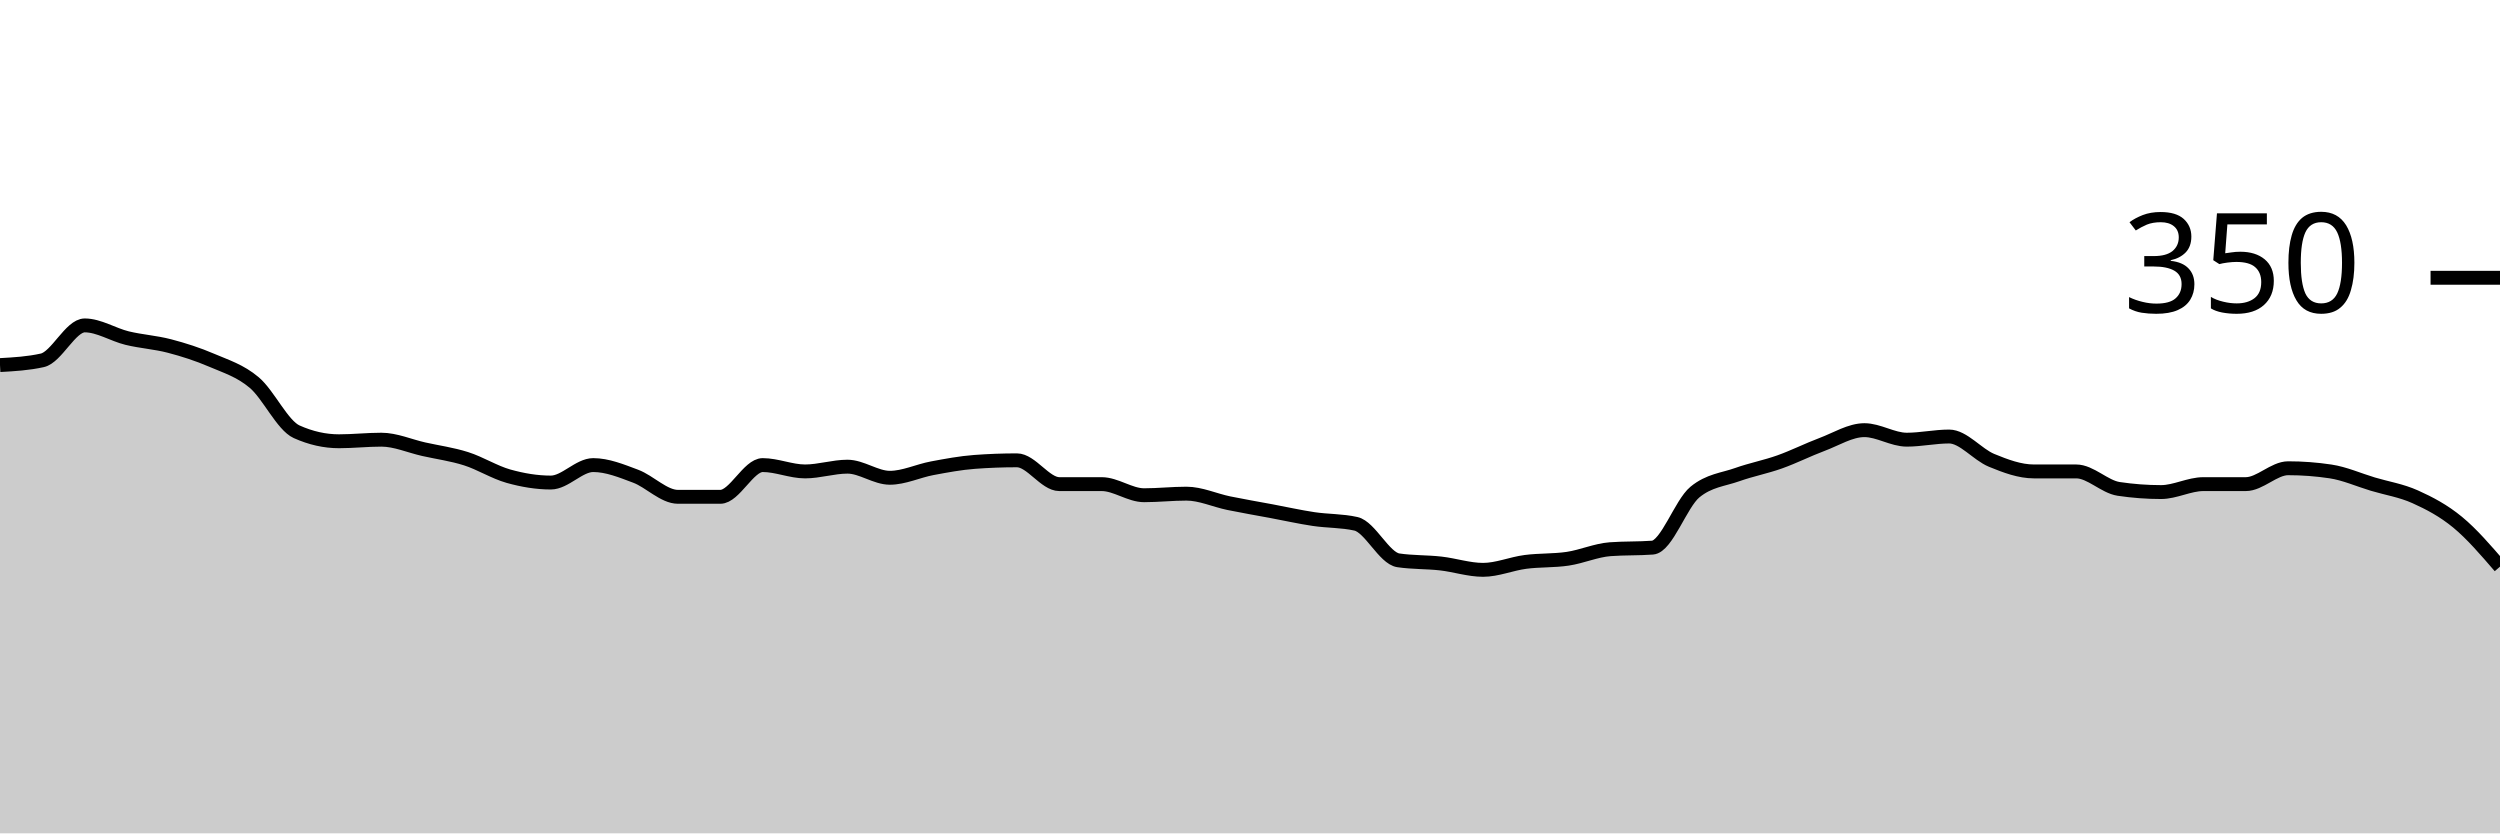
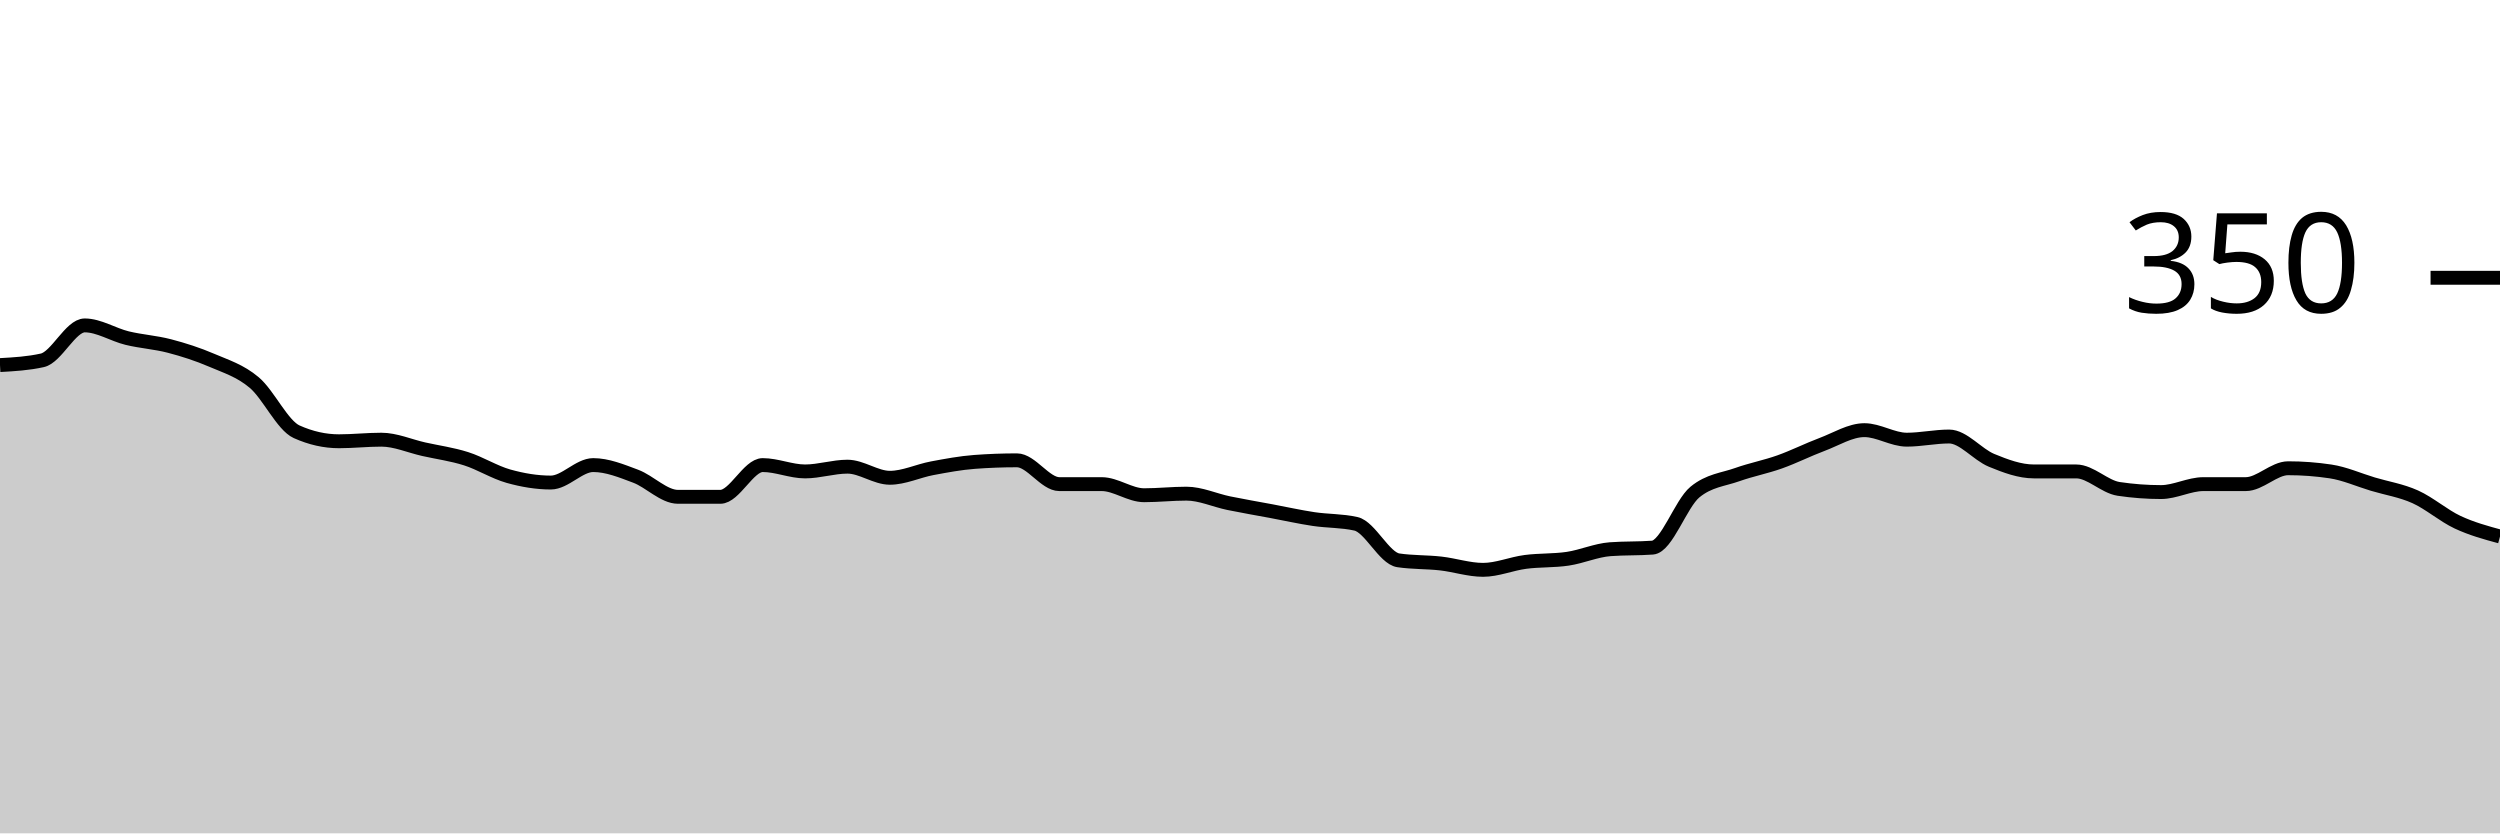
<svg xmlns="http://www.w3.org/2000/svg" viewBox="0 0 180 60">
  <g transform="translate(0,20)">
-     <path class="area" fill="rgba(0, 0, 0, 0.2)" d="M0,6.286C1.017,6.229,2.034,6.171,3.051,5.943C4.068,5.714,5.085,3.429,6.102,3.429C7.119,3.429,8.136,4.095,9.153,4.343C10.169,4.59,11.186,4.648,12.203,4.914C13.22,5.181,14.237,5.505,15.254,5.943C16.271,6.381,17.288,6.686,18.305,7.543C19.322,8.4,20.339,10.629,21.356,11.086C22.373,11.543,23.39,11.771,24.407,11.771C25.424,11.771,26.441,11.657,27.458,11.657C28.475,11.657,29.492,12.114,30.508,12.343C31.525,12.571,32.542,12.705,33.559,13.029C34.576,13.352,35.593,14,36.61,14.286C37.627,14.571,38.644,14.743,39.661,14.743C40.678,14.743,41.695,13.486,42.712,13.486C43.729,13.486,44.746,13.905,45.763,14.286C46.78,14.667,47.797,15.771,48.814,15.771C49.831,15.771,50.847,15.771,51.864,15.771C52.881,15.771,53.898,13.486,54.915,13.486C55.932,13.486,56.949,13.943,57.966,13.943C58.983,13.943,60,13.6,61.017,13.6C62.034,13.6,63.051,14.4,64.068,14.4C65.085,14.4,66.102,13.905,67.119,13.714C68.136,13.524,69.153,13.333,70.169,13.257C71.186,13.181,72.203,13.143,73.22,13.143C74.237,13.143,75.254,14.857,76.271,14.857C77.288,14.857,78.305,14.857,79.322,14.857C80.339,14.857,81.356,15.657,82.373,15.657C83.39,15.657,84.407,15.543,85.424,15.543C86.441,15.543,87.458,16.019,88.475,16.229C89.492,16.438,90.508,16.61,91.525,16.8C92.542,16.99,93.559,17.219,94.576,17.371C95.593,17.524,96.61,17.486,97.627,17.714C98.644,17.943,99.661,20.19,100.678,20.343C101.695,20.495,102.712,20.457,103.729,20.571C104.746,20.686,105.763,21.029,106.78,21.029C107.797,21.029,108.814,20.59,109.831,20.457C110.847,20.324,111.864,20.381,112.881,20.229C113.898,20.076,114.915,19.619,115.932,19.543C116.949,19.467,117.966,19.505,118.983,19.429C120,19.352,121.017,16.267,122.034,15.429C123.051,14.59,124.068,14.533,125.085,14.171C126.102,13.81,127.119,13.619,128.136,13.257C129.153,12.895,130.169,12.381,131.186,12C132.203,11.619,133.22,10.971,134.237,10.971C135.254,10.971,136.271,11.657,137.288,11.657C138.305,11.657,139.322,11.429,140.339,11.429C141.356,11.429,142.373,12.724,143.39,13.143C144.407,13.562,145.424,13.943,146.441,13.943C147.458,13.943,148.475,13.943,149.492,13.943C150.508,13.943,151.525,15.048,152.542,15.2C153.559,15.352,154.576,15.429,155.593,15.429C156.61,15.429,157.627,14.857,158.644,14.857C159.661,14.857,160.678,14.857,161.695,14.857C162.712,14.857,163.729,13.714,164.746,13.714C165.763,13.714,166.78,13.79,167.797,13.943C168.814,14.095,169.831,14.552,170.847,14.857C171.864,15.162,172.881,15.314,173.898,15.771C174.915,16.229,175.932,16.762,176.949,17.6C177.966,18.438,178.983,19.619,180,20.8L180,40C178.983,40,177.966,40,176.949,40C175.932,40,174.915,40,173.898,40C172.881,40,171.864,40,170.847,40C169.831,40,168.814,40,167.797,40C166.78,40,165.763,40,164.746,40C163.729,40,162.712,40,161.695,40C160.678,40,159.661,40,158.644,40C157.627,40,156.61,40,155.593,40C154.576,40,153.559,40,152.542,40C151.525,40,150.508,40,149.492,40C148.475,40,147.458,40,146.441,40C145.424,40,144.407,40,143.39,40C142.373,40,141.356,40,140.339,40C139.322,40,138.305,40,137.288,40C136.271,40,135.254,40,134.237,40C133.22,40,132.203,40,131.186,40C130.169,40,129.153,40,128.136,40C127.119,40,126.102,40,125.085,40C124.068,40,123.051,40,122.034,40C121.017,40,120,40,118.983,40C117.966,40,116.949,40,115.932,40C114.915,40,113.898,40,112.881,40C111.864,40,110.847,40,109.831,40C108.814,40,107.797,40,106.78,40C105.763,40,104.746,40,103.729,40C102.712,40,101.695,40,100.678,40C99.661,40,98.644,40,97.627,40C96.61,40,95.593,40,94.576,40C93.559,40,92.542,40,91.525,40C90.508,40,89.492,40,88.475,40C87.458,40,86.441,40,85.424,40C84.407,40,83.39,40,82.373,40C81.356,40,80.339,40,79.322,40C78.305,40,77.288,40,76.271,40C75.254,40,74.237,40,73.22,40C72.203,40,71.186,40,70.169,40C69.153,40,68.136,40,67.119,40C66.102,40,65.085,40,64.068,40C63.051,40,62.034,40,61.017,40C60,40,58.983,40,57.966,40C56.949,40,55.932,40,54.915,40C53.898,40,52.881,40,51.864,40C50.847,40,49.831,40,48.814,40C47.797,40,46.78,40,45.763,40C44.746,40,43.729,40,42.712,40C41.695,40,40.678,40,39.661,40C38.644,40,37.627,40,36.61,40C35.593,40,34.576,40,33.559,40C32.542,40,31.525,40,30.508,40C29.492,40,28.475,40,27.458,40C26.441,40,25.424,40,24.407,40C23.39,40,22.373,40,21.356,40C20.339,40,19.322,40,18.305,40C17.288,40,16.271,40,15.254,40C14.237,40,13.22,40,12.203,40C11.186,40,10.169,40,9.153,40C8.136,40,7.119,40,6.102,40C5.085,40,4.068,40,3.051,40C2.034,40,1.017,40,0,40Z" />
-     <path class="line" stroke="black" fill="none" d="M0,6.286C1.017,6.229,2.034,6.171,3.051,5.943C4.068,5.714,5.085,3.429,6.102,3.429C7.119,3.429,8.136,4.095,9.153,4.343C10.169,4.59,11.186,4.648,12.203,4.914C13.22,5.181,14.237,5.505,15.254,5.943C16.271,6.381,17.288,6.686,18.305,7.543C19.322,8.4,20.339,10.629,21.356,11.086C22.373,11.543,23.39,11.771,24.407,11.771C25.424,11.771,26.441,11.657,27.458,11.657C28.475,11.657,29.492,12.114,30.508,12.343C31.525,12.571,32.542,12.705,33.559,13.029C34.576,13.352,35.593,14,36.61,14.286C37.627,14.571,38.644,14.743,39.661,14.743C40.678,14.743,41.695,13.486,42.712,13.486C43.729,13.486,44.746,13.905,45.763,14.286C46.78,14.667,47.797,15.771,48.814,15.771C49.831,15.771,50.847,15.771,51.864,15.771C52.881,15.771,53.898,13.486,54.915,13.486C55.932,13.486,56.949,13.943,57.966,13.943C58.983,13.943,60,13.6,61.017,13.6C62.034,13.6,63.051,14.4,64.068,14.4C65.085,14.4,66.102,13.905,67.119,13.714C68.136,13.524,69.153,13.333,70.169,13.257C71.186,13.181,72.203,13.143,73.22,13.143C74.237,13.143,75.254,14.857,76.271,14.857C77.288,14.857,78.305,14.857,79.322,14.857C80.339,14.857,81.356,15.657,82.373,15.657C83.39,15.657,84.407,15.543,85.424,15.543C86.441,15.543,87.458,16.019,88.475,16.229C89.492,16.438,90.508,16.61,91.525,16.8C92.542,16.99,93.559,17.219,94.576,17.371C95.593,17.524,96.61,17.486,97.627,17.714C98.644,17.943,99.661,20.19,100.678,20.343C101.695,20.495,102.712,20.457,103.729,20.571C104.746,20.686,105.763,21.029,106.78,21.029C107.797,21.029,108.814,20.59,109.831,20.457C110.847,20.324,111.864,20.381,112.881,20.229C113.898,20.076,114.915,19.619,115.932,19.543C116.949,19.467,117.966,19.505,118.983,19.429C120,19.352,121.017,16.267,122.034,15.429C123.051,14.59,124.068,14.533,125.085,14.171C126.102,13.81,127.119,13.619,128.136,13.257C129.153,12.895,130.169,12.381,131.186,12C132.203,11.619,133.22,10.971,134.237,10.971C135.254,10.971,136.271,11.657,137.288,11.657C138.305,11.657,139.322,11.429,140.339,11.429C141.356,11.429,142.373,12.724,143.39,13.143C144.407,13.562,145.424,13.943,146.441,13.943C147.458,13.943,148.475,13.943,149.492,13.943C150.508,13.943,151.525,15.048,152.542,15.2C153.559,15.352,154.576,15.429,155.593,15.429C156.61,15.429,157.627,14.857,158.644,14.857C159.661,14.857,160.678,14.857,161.695,14.857C162.712,14.857,163.729,13.714,164.746,13.714C165.763,13.714,166.78,13.79,167.797,13.943C168.814,14.095,169.831,14.552,170.847,14.857C171.864,15.162,172.881,15.314,173.898,15.771C174.915,16.229,175.932,16.762,176.949,17.6C177.966,18.438,178.983,19.619,180,20.8" />
+     <path class="area" fill="rgba(0, 0, 0, 0.2)" d="M0,6.286C1.017,6.229,2.034,6.171,3.051,5.943C4.068,5.714,5.085,3.429,6.102,3.429C7.119,3.429,8.136,4.095,9.153,4.343C10.169,4.59,11.186,4.648,12.203,4.914C13.22,5.181,14.237,5.505,15.254,5.943C16.271,6.381,17.288,6.686,18.305,7.543C19.322,8.4,20.339,10.629,21.356,11.086C22.373,11.543,23.39,11.771,24.407,11.771C25.424,11.771,26.441,11.657,27.458,11.657C28.475,11.657,29.492,12.114,30.508,12.343C31.525,12.571,32.542,12.705,33.559,13.029C34.576,13.352,35.593,14,36.61,14.286C37.627,14.571,38.644,14.743,39.661,14.743C40.678,14.743,41.695,13.486,42.712,13.486C43.729,13.486,44.746,13.905,45.763,14.286C46.78,14.667,47.797,15.771,48.814,15.771C49.831,15.771,50.847,15.771,51.864,15.771C52.881,15.771,53.898,13.486,54.915,13.486C55.932,13.486,56.949,13.943,57.966,13.943C58.983,13.943,60,13.6,61.017,13.6C62.034,13.6,63.051,14.4,64.068,14.4C65.085,14.4,66.102,13.905,67.119,13.714C68.136,13.524,69.153,13.333,70.169,13.257C71.186,13.181,72.203,13.143,73.22,13.143C74.237,13.143,75.254,14.857,76.271,14.857C77.288,14.857,78.305,14.857,79.322,14.857C80.339,14.857,81.356,15.657,82.373,15.657C83.39,15.657,84.407,15.543,85.424,15.543C86.441,15.543,87.458,16.019,88.475,16.229C89.492,16.438,90.508,16.61,91.525,16.8C92.542,16.99,93.559,17.219,94.576,17.371C95.593,17.524,96.61,17.486,97.627,17.714C98.644,17.943,99.661,20.19,100.678,20.343C101.695,20.495,102.712,20.457,103.729,20.571C104.746,20.686,105.763,21.029,106.78,21.029C107.797,21.029,108.814,20.59,109.831,20.457C110.847,20.324,111.864,20.381,112.881,20.229C113.898,20.076,114.915,19.619,115.932,19.543C116.949,19.467,117.966,19.505,118.983,19.429C120,19.352,121.017,16.267,122.034,15.429C123.051,14.59,124.068,14.533,125.085,14.171C126.102,13.81,127.119,13.619,128.136,13.257C129.153,12.895,130.169,12.381,131.186,12C132.203,11.619,133.22,10.971,134.237,10.971C135.254,10.971,136.271,11.657,137.288,11.657C138.305,11.657,139.322,11.429,140.339,11.429C141.356,11.429,142.373,12.724,143.39,13.143C144.407,13.562,145.424,13.943,146.441,13.943C147.458,13.943,148.475,13.943,149.492,13.943C150.508,13.943,151.525,15.048,152.542,15.2C153.559,15.352,154.576,15.429,155.593,15.429C156.61,15.429,157.627,14.857,158.644,14.857C159.661,14.857,160.678,14.857,161.695,14.857C162.712,14.857,163.729,13.714,164.746,13.714C165.763,13.714,166.78,13.79,167.797,13.943C168.814,14.095,169.831,14.552,170.847,14.857C171.864,15.162,172.881,15.314,173.898,15.771C174.915,16.229,175.932,17.124,176.949,17.6C177.966,18.076,178.983,18.352,180,18.629L180,40C178.983,40,177.966,40,176.949,40C175.932,40,174.915,40,173.898,40C172.881,40,171.864,40,170.847,40C169.831,40,168.814,40,167.797,40C166.78,40,165.763,40,164.746,40C163.729,40,162.712,40,161.695,40C160.678,40,159.661,40,158.644,40C157.627,40,156.61,40,155.593,40C154.576,40,153.559,40,152.542,40C151.525,40,150.508,40,149.492,40C148.475,40,147.458,40,146.441,40C145.424,40,144.407,40,143.39,40C142.373,40,141.356,40,140.339,40C139.322,40,138.305,40,137.288,40C136.271,40,135.254,40,134.237,40C133.22,40,132.203,40,131.186,40C130.169,40,129.153,40,128.136,40C127.119,40,126.102,40,125.085,40C124.068,40,123.051,40,122.034,40C121.017,40,120,40,118.983,40C117.966,40,116.949,40,115.932,40C114.915,40,113.898,40,112.881,40C111.864,40,110.847,40,109.831,40C108.814,40,107.797,40,106.78,40C105.763,40,104.746,40,103.729,40C102.712,40,101.695,40,100.678,40C99.661,40,98.644,40,97.627,40C96.61,40,95.593,40,94.576,40C93.559,40,92.542,40,91.525,40C90.508,40,89.492,40,88.475,40C87.458,40,86.441,40,85.424,40C84.407,40,83.39,40,82.373,40C81.356,40,80.339,40,79.322,40C78.305,40,77.288,40,76.271,40C75.254,40,74.237,40,73.22,40C72.203,40,71.186,40,70.169,40C69.153,40,68.136,40,67.119,40C66.102,40,65.085,40,64.068,40C63.051,40,62.034,40,61.017,40C60,40,58.983,40,57.966,40C56.949,40,55.932,40,54.915,40C53.898,40,52.881,40,51.864,40C50.847,40,49.831,40,48.814,40C47.797,40,46.78,40,45.763,40C44.746,40,43.729,40,42.712,40C41.695,40,40.678,40,39.661,40C38.644,40,37.627,40,36.61,40C35.593,40,34.576,40,33.559,40C32.542,40,31.525,40,30.508,40C29.492,40,28.475,40,27.458,40C26.441,40,25.424,40,24.407,40C23.39,40,22.373,40,21.356,40C20.339,40,19.322,40,18.305,40C17.288,40,16.271,40,15.254,40C14.237,40,13.22,40,12.203,40C11.186,40,10.169,40,9.153,40C8.136,40,7.119,40,6.102,40C5.085,40,4.068,40,3.051,40C2.034,40,1.017,40,0,40Z" />
+     <path class="line" stroke="black" fill="none" d="M0,6.286C1.017,6.229,2.034,6.171,3.051,5.943C4.068,5.714,5.085,3.429,6.102,3.429C7.119,3.429,8.136,4.095,9.153,4.343C10.169,4.59,11.186,4.648,12.203,4.914C13.22,5.181,14.237,5.505,15.254,5.943C16.271,6.381,17.288,6.686,18.305,7.543C19.322,8.4,20.339,10.629,21.356,11.086C22.373,11.543,23.39,11.771,24.407,11.771C25.424,11.771,26.441,11.657,27.458,11.657C28.475,11.657,29.492,12.114,30.508,12.343C31.525,12.571,32.542,12.705,33.559,13.029C34.576,13.352,35.593,14,36.61,14.286C37.627,14.571,38.644,14.743,39.661,14.743C40.678,14.743,41.695,13.486,42.712,13.486C43.729,13.486,44.746,13.905,45.763,14.286C46.78,14.667,47.797,15.771,48.814,15.771C49.831,15.771,50.847,15.771,51.864,15.771C52.881,15.771,53.898,13.486,54.915,13.486C55.932,13.486,56.949,13.943,57.966,13.943C58.983,13.943,60,13.6,61.017,13.6C62.034,13.6,63.051,14.4,64.068,14.4C65.085,14.4,66.102,13.905,67.119,13.714C68.136,13.524,69.153,13.333,70.169,13.257C71.186,13.181,72.203,13.143,73.22,13.143C74.237,13.143,75.254,14.857,76.271,14.857C77.288,14.857,78.305,14.857,79.322,14.857C80.339,14.857,81.356,15.657,82.373,15.657C83.39,15.657,84.407,15.543,85.424,15.543C86.441,15.543,87.458,16.019,88.475,16.229C89.492,16.438,90.508,16.61,91.525,16.8C92.542,16.99,93.559,17.219,94.576,17.371C95.593,17.524,96.61,17.486,97.627,17.714C98.644,17.943,99.661,20.19,100.678,20.343C101.695,20.495,102.712,20.457,103.729,20.571C104.746,20.686,105.763,21.029,106.78,21.029C107.797,21.029,108.814,20.59,109.831,20.457C110.847,20.324,111.864,20.381,112.881,20.229C113.898,20.076,114.915,19.619,115.932,19.543C116.949,19.467,117.966,19.505,118.983,19.429C120,19.352,121.017,16.267,122.034,15.429C123.051,14.59,124.068,14.533,125.085,14.171C126.102,13.81,127.119,13.619,128.136,13.257C129.153,12.895,130.169,12.381,131.186,12C132.203,11.619,133.22,10.971,134.237,10.971C135.254,10.971,136.271,11.657,137.288,11.657C138.305,11.657,139.322,11.429,140.339,11.429C141.356,11.429,142.373,12.724,143.39,13.143C144.407,13.562,145.424,13.943,146.441,13.943C147.458,13.943,148.475,13.943,149.492,13.943C150.508,13.943,151.525,15.048,152.542,15.2C153.559,15.352,154.576,15.429,155.593,15.429C156.61,15.429,157.627,14.857,158.644,14.857C159.661,14.857,160.678,14.857,161.695,14.857C162.712,14.857,163.729,13.714,164.746,13.714C165.763,13.714,166.78,13.79,167.797,13.943C168.814,14.095,169.831,14.552,170.847,14.857C171.864,15.162,172.881,15.314,173.898,15.771C174.915,16.229,175.932,17.124,176.949,17.6C177.966,18.076,178.983,18.352,180,18.629" />
    <path class="axis-ceiling" stroke-width="1" stroke="black" fill="none" d="M175,0L180,0" />
    <text class="axis-ceiling-label" font-family="sans-serif" text-anchor="end" font-size="10px" x="170" y="2.5">350</text>
  </g>
</svg>
